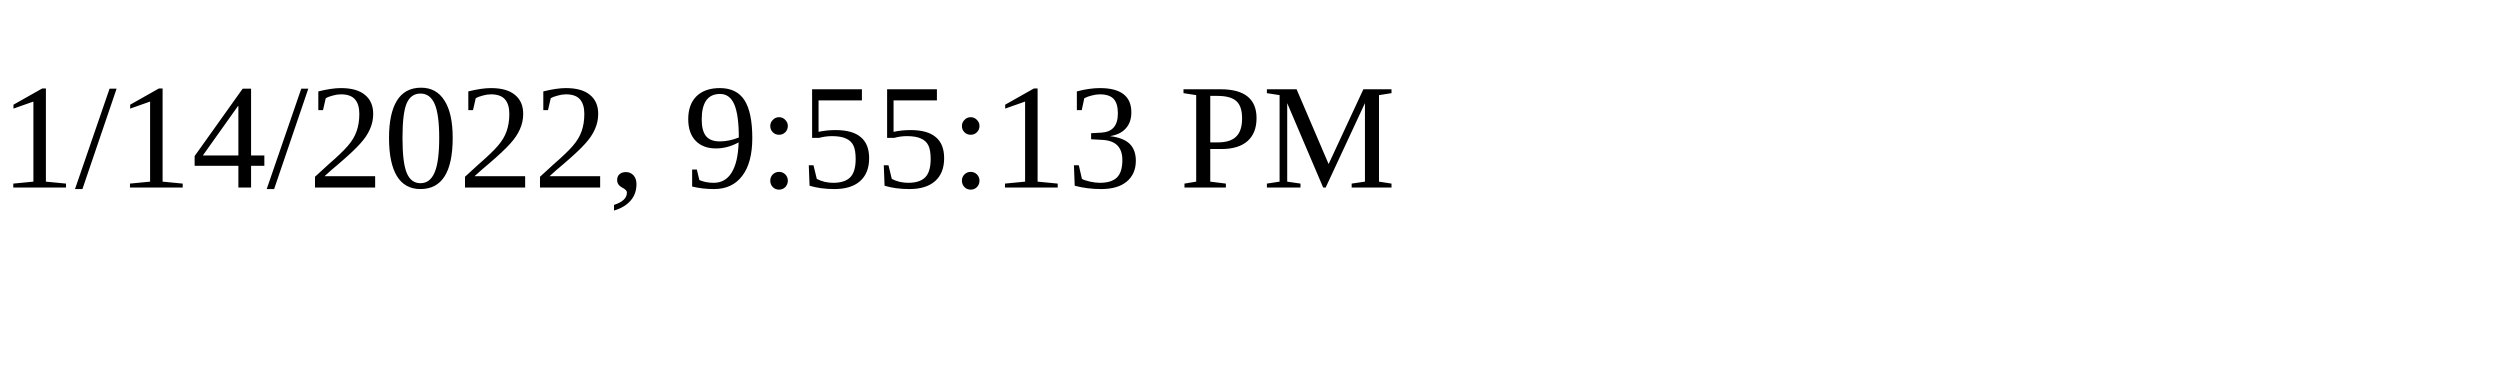
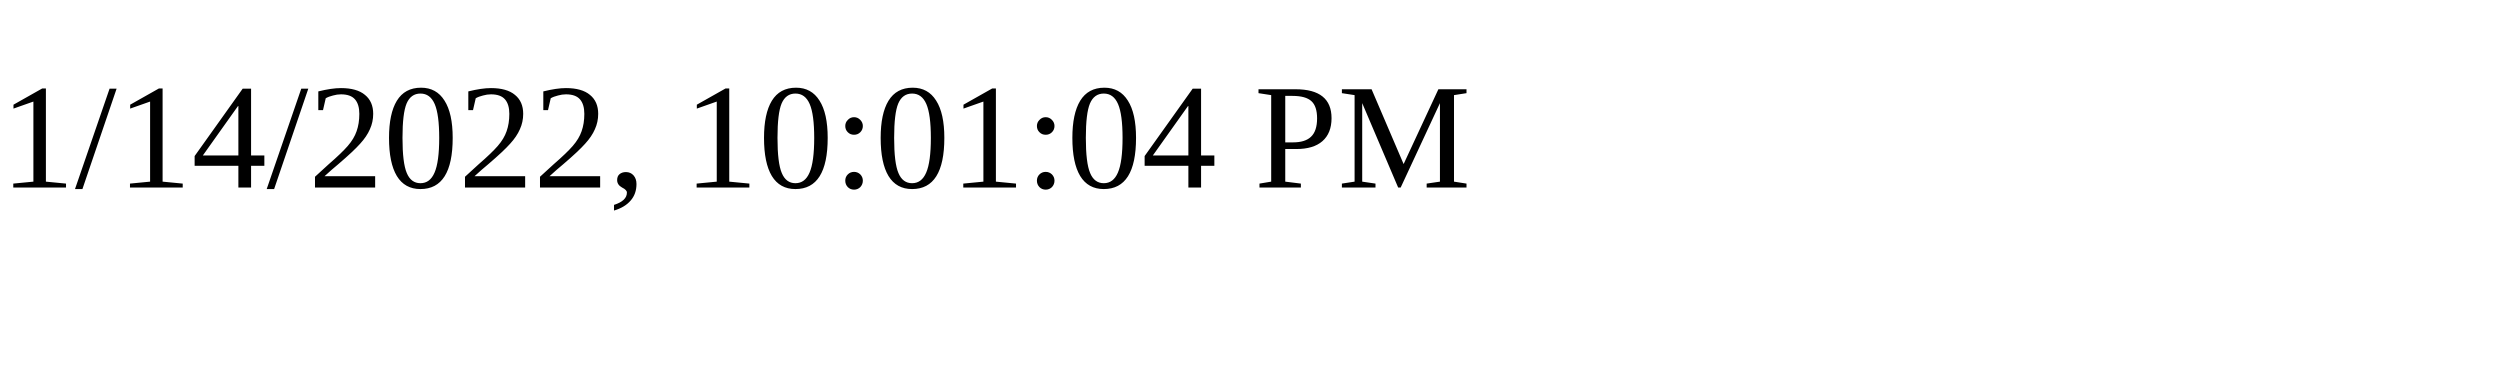
<svg xmlns="http://www.w3.org/2000/svg" height="30" width="200">
-   <text x="0" y="15">1/14/2022, 9:55:13 PM</text>
+   <text x="0" y="15">1/14/2022, 10:01:04 PM</text>
</svg>
